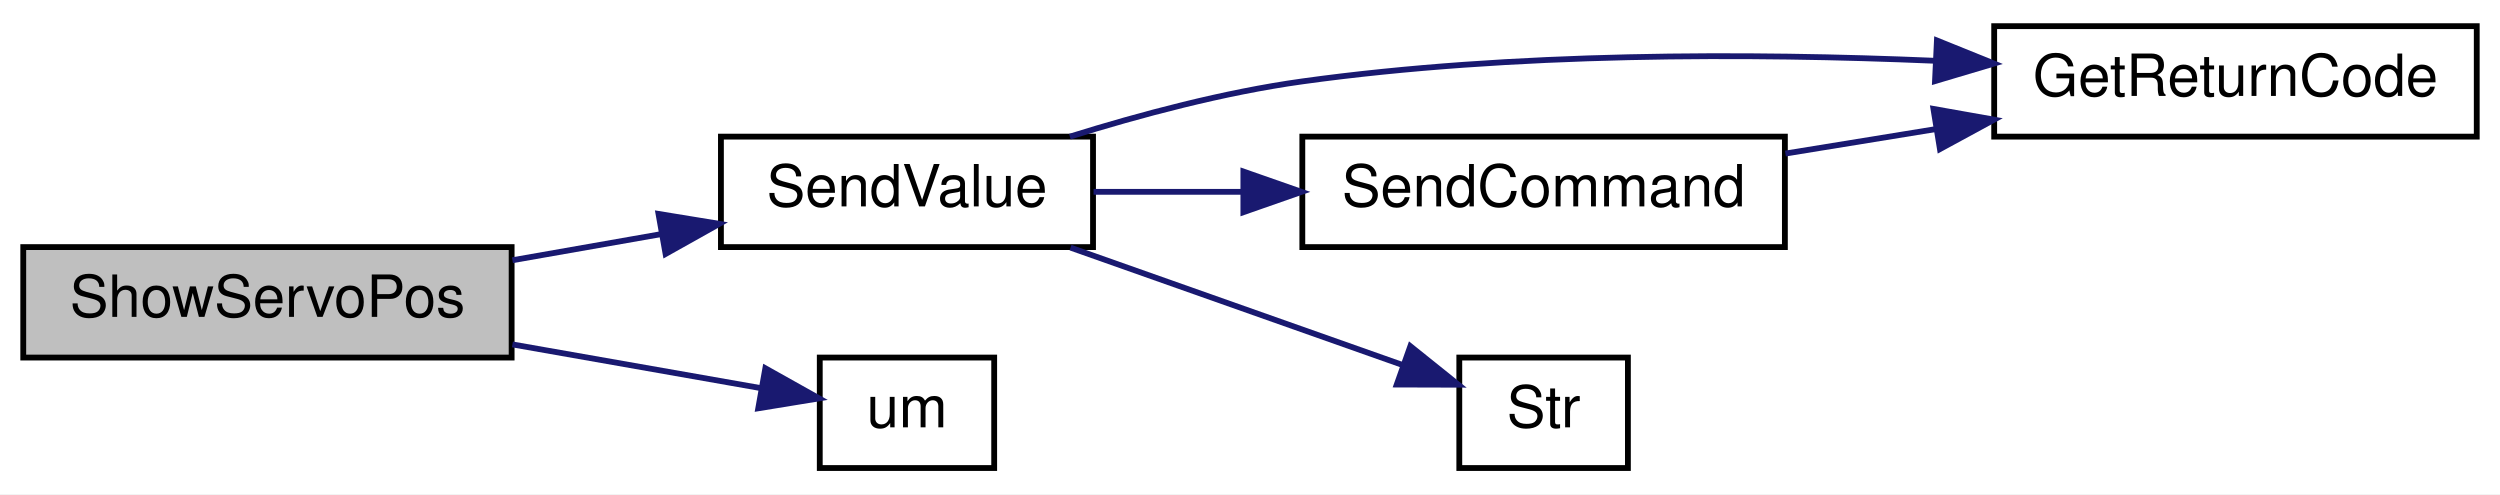
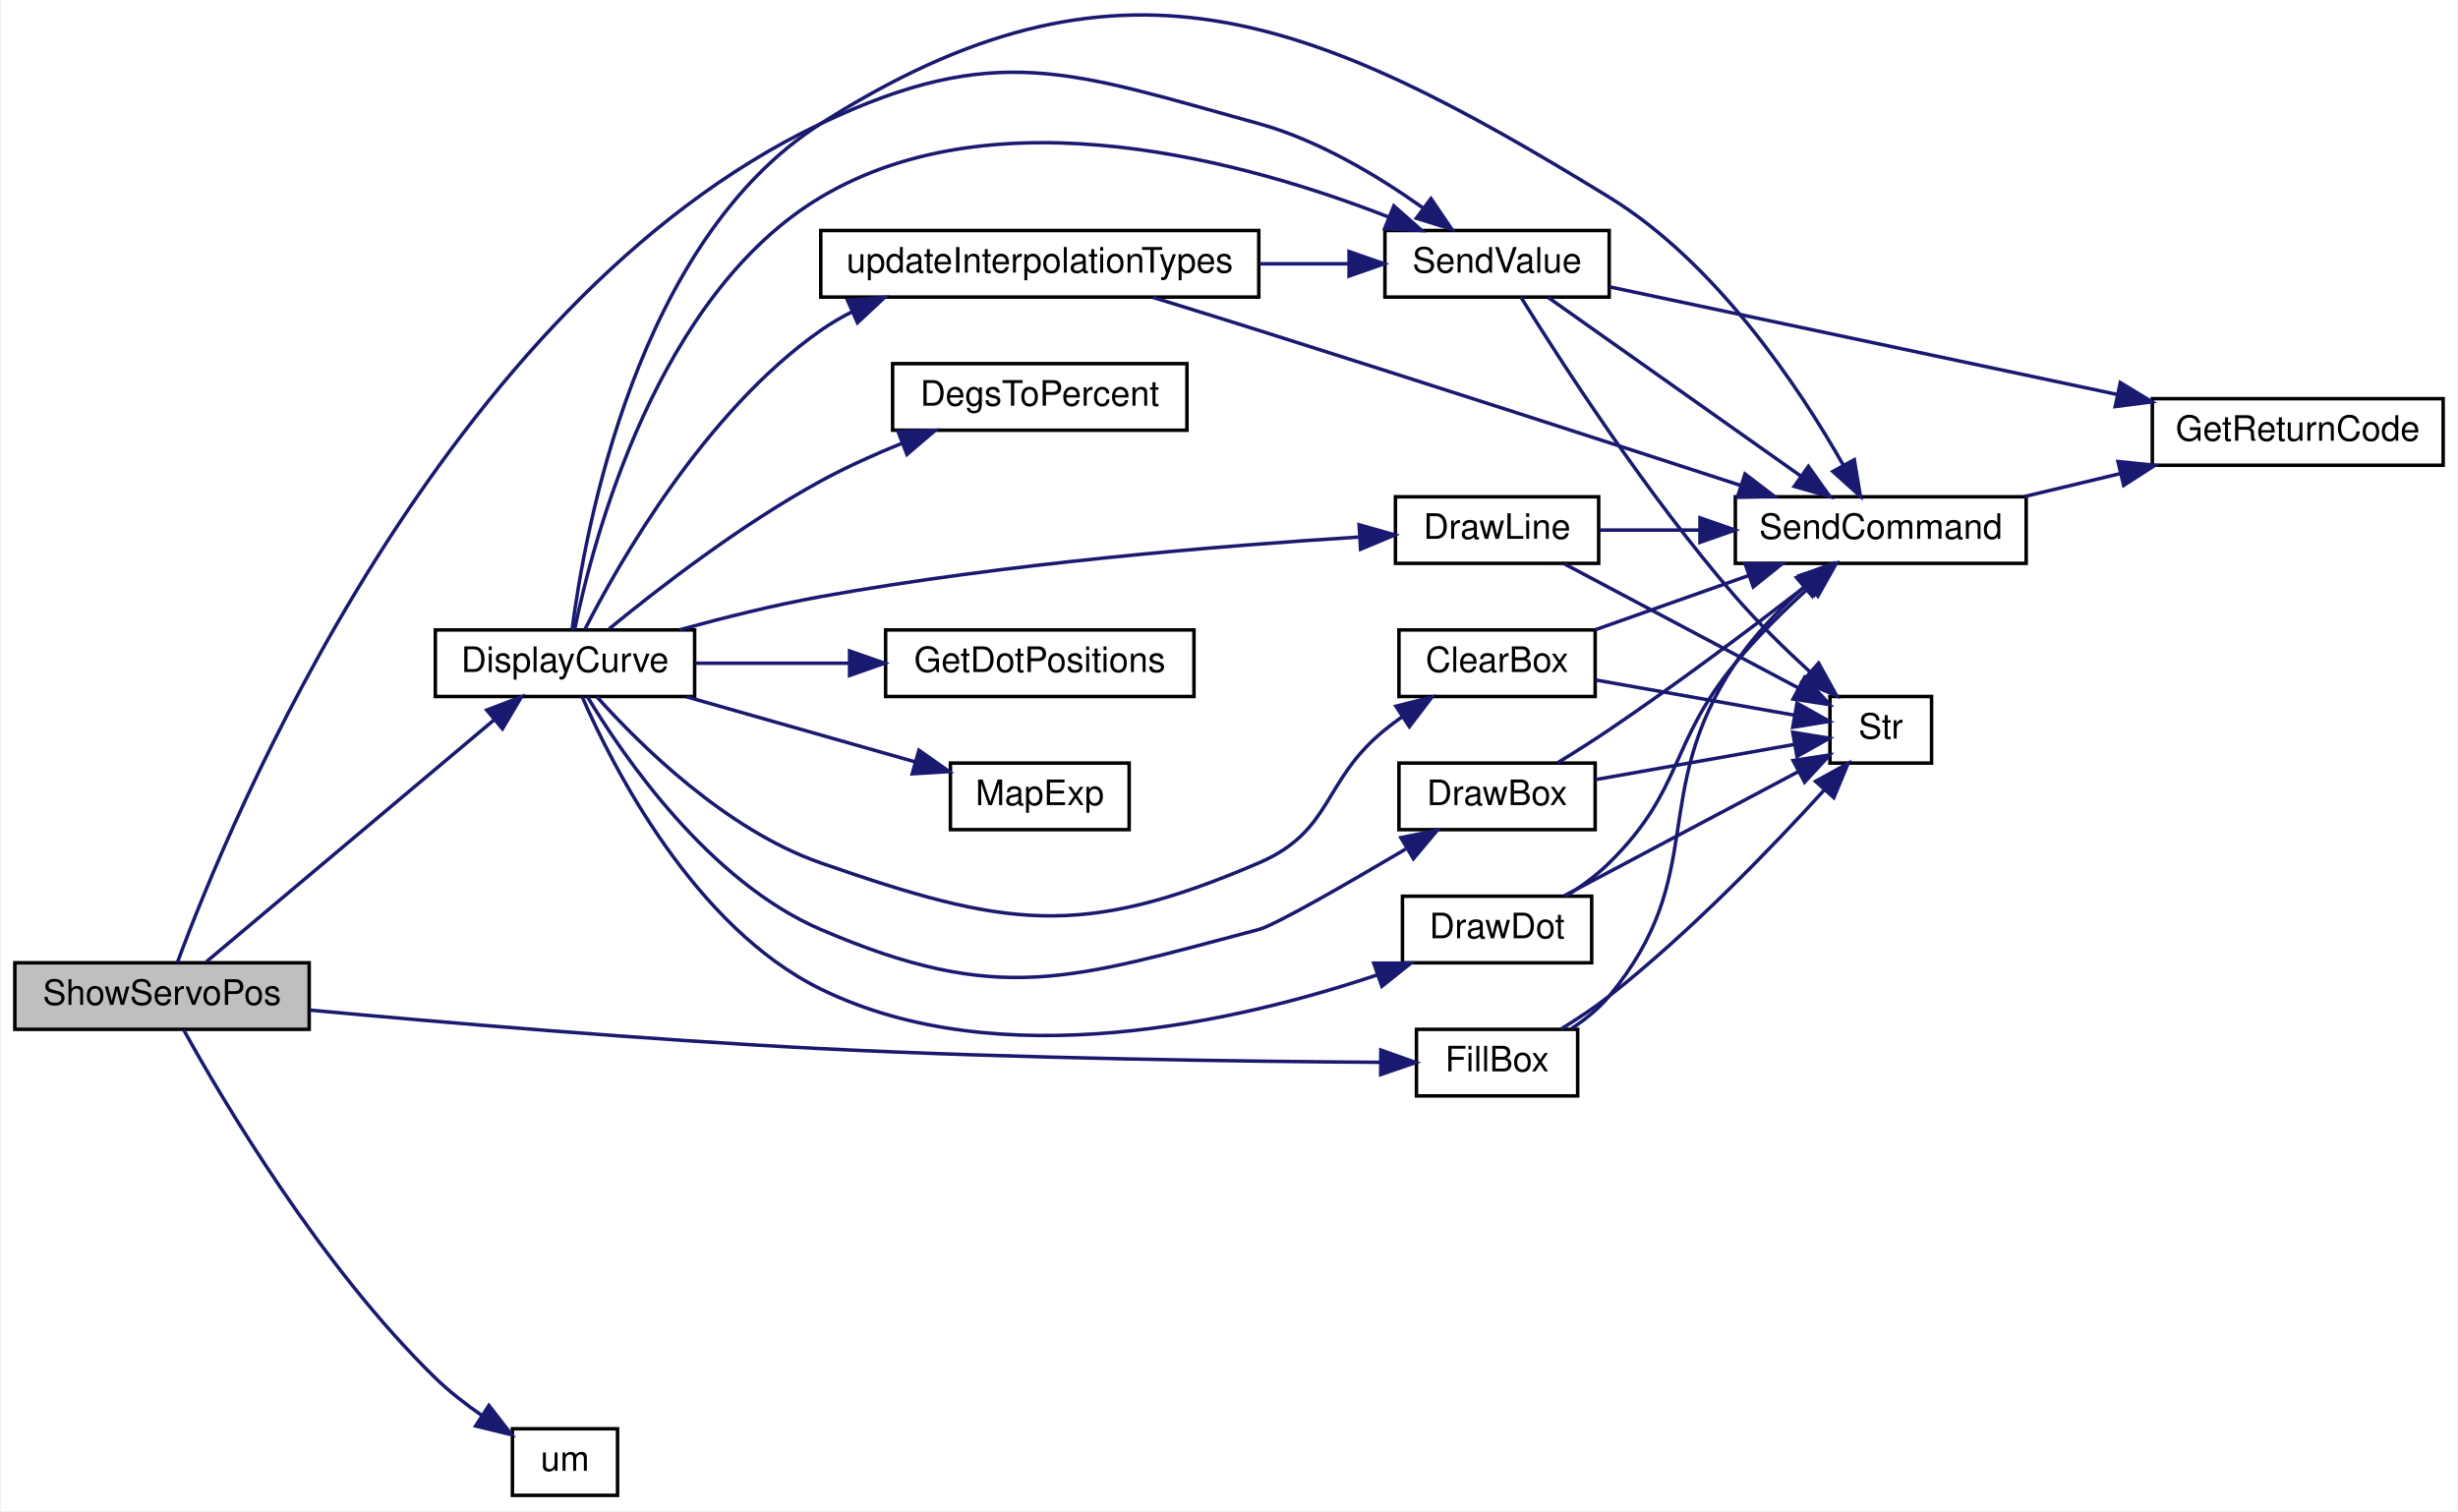
- <svg xmlns="http://www.w3.org/2000/svg" xmlns:xlink="http://www.w3.org/1999/xlink" width="430pt" height="85pt" viewBox="0.00 0.00 430.00 85.00">
-   <g id="graph0" class="graph" transform="scale(1 1) rotate(0) translate(4 81)">
-     <polygon fill="white" stroke="transparent" points="-4,4 -4,-81 426,-81 426,4 -4,4" />
+ <svg xmlns="http://www.w3.org/2000/svg" xmlns:xlink="http://www.w3.org/1999/xlink" width="701pt" height="431pt" viewBox="0.00 0.00 701.00 431.29">
+   <g id="graph0" class="graph" transform="scale(1 1) rotate(0) translate(4 427.29)">
+     <polygon fill="white" stroke="transparent" points="-4,4 -4,-427.29 697,-427.29 697,4 -4,4" />
    <g id="node1" class="node">
      <g id="a_node1">
        <a xlink:title=" ">
-           <polygon fill="#bfbfbf" stroke="black" points="0,-19.5 0,-38.5 84,-38.5 84,-19.5 0,-19.5" />
-           <text text-anchor="middle" x="42" y="-26.5" font-family="Helvetica,sans-Serif" font-size="10.00">ShowServoPos</text>
+           <polygon fill="#bfbfbf" stroke="black" points="0,-133.5 0,-152.5 84,-152.5 84,-133.5 0,-133.5" />
+           <text text-anchor="middle" x="42" y="-140.5" font-family="Helvetica,sans-Serif" font-size="10.00">ShowServoPos</text>
        </a>
      </g>
    </g>
    <g id="node2" class="node">
      <g id="a_node2">
+         <a xlink:href="_transmitter_code_2src_2main_8cpp.html#af941d3a33327b2cee79e058ba9cd65f6" target="_top" xlink:title=" ">
+           <polygon fill="white" stroke="black" points="120,-228.5 120,-247.5 194,-247.5 194,-228.5 120,-228.5" />
+           <text text-anchor="middle" x="157" y="-235.5" font-family="Helvetica,sans-Serif" font-size="10.00">DisplayCurve</text>
+         </a>
+       </g>
+     </g>
+     <g id="edge1" class="edge">
+       <path fill="none" stroke="midnightblue" d="M54.67,-152.81C74.05,-169.11 113.09,-201.93 136.65,-221.73" />
+       <polygon fill="midnightblue" stroke="midnightblue" points="134.66,-224.63 144.56,-228.39 139.16,-219.27 134.66,-224.63" />
+     </g>
+     <g id="node13" class="node">
+       <g id="a_node13">
        <a xlink:href="_transmitter_code_2src_2main_8cpp.html#a1e20efc1e419b252b50d36f9924503fc" target="_top" xlink:title=" ">
-           <polygon fill="white" stroke="black" points="120,-38.5 120,-57.5 184,-57.5 184,-38.5 120,-38.5" />
-           <text text-anchor="middle" x="152" y="-45.5" font-family="Helvetica,sans-Serif" font-size="10.00">SendValue</text>
-         </a>
-       </g>
-     </g>
-     <g id="edge1" class="edge">
-       <path fill="none" stroke="midnightblue" d="M84.14,-36.24C92.53,-37.71 101.36,-39.27 109.76,-40.74" />
-       <polygon fill="midnightblue" stroke="midnightblue" points="109.26,-44.21 119.72,-42.5 110.48,-37.32 109.26,-44.21" />
-     </g>
-     <g id="node6" class="node">
-       <g id="a_node6">
+           <polygon fill="white" stroke="black" points="391,-342.5 391,-361.5 455,-361.5 455,-342.5 391,-342.5" />
+           <text text-anchor="middle" x="423" y="-349.5" font-family="Helvetica,sans-Serif" font-size="10.00">SendValue</text>
+         </a>
+       </g>
+     </g>
+     <g id="edge29" class="edge">
+       <path fill="none" stroke="midnightblue" d="M46.38,-152.55C60.85,-191.74 121.84,-340.61 230,-392 280.18,-415.84 301.44,-406.77 355,-392 372.02,-387.3 389.08,-377.02 401.73,-368.05" />
+       <polygon fill="midnightblue" stroke="midnightblue" points="404.14,-370.62 410.09,-361.86 399.97,-365 404.14,-370.62" />
+     </g>
+     <g id="node15" class="node">
+       <g id="a_node15">
+         <a xlink:href="_transmitter_code_2src_2main_8cpp.html#a93d9f055a2723479bb28f6c53fdb2643" target="_top" xlink:title=" ">
+           <polygon fill="white" stroke="black" points="400,-114.5 400,-133.5 446,-133.5 446,-114.5 400,-114.5" />
+           <text text-anchor="middle" x="423" y="-121.5" font-family="Helvetica,sans-Serif" font-size="10.00">FillBox</text>
+         </a>
+       </g>
+     </g>
+     <g id="edge26" class="edge">
+       <path fill="none" stroke="midnightblue" d="M84.18,-138.99C122.04,-135.48 179.74,-130.54 230,-128 286.16,-125.17 351.65,-124.33 389.8,-124.09" />
+       <polygon fill="midnightblue" stroke="midnightblue" points="389.83,-127.59 399.81,-124.04 389.79,-120.59 389.83,-127.59" />
+     </g>
+     <g id="node16" class="node">
+       <g id="a_node16">
        <a xlink:href="_transmitter_code_2src_2main_8cpp.html#a9f83d3bf4d2c0b217e0e461d0c2f3e71" target="_top" xlink:title=" ">
-           <polygon fill="white" stroke="black" points="137,-0.5 137,-19.5 167,-19.5 167,-0.5 137,-0.5" />
-           <text text-anchor="middle" x="152" y="-7.5" font-family="Helvetica,sans-Serif" font-size="10.00">um</text>
-         </a>
-       </g>
-     </g>
-     <g id="edge6" class="edge">
-       <path fill="none" stroke="midnightblue" d="M84.14,-21.76C98.52,-19.23 114.2,-16.47 126.76,-14.26" />
-       <polygon fill="midnightblue" stroke="midnightblue" points="127.64,-17.66 136.88,-12.48 126.42,-10.77 127.64,-17.66" />
+           <polygon fill="white" stroke="black" points="142,-0.5 142,-19.5 172,-19.5 172,-0.5 142,-0.5" />
+           <text text-anchor="middle" x="157" y="-7.5" font-family="Helvetica,sans-Serif" font-size="10.00">um</text>
+         </a>
+       </g>
+     </g>
+     <g id="edge30" class="edge">
+       <path fill="none" stroke="midnightblue" d="M48.17,-133.37C59.33,-113.22 87.29,-65.84 120,-34 123.94,-30.17 128.56,-26.57 133.16,-23.38" />
+       <polygon fill="midnightblue" stroke="midnightblue" points="135.29,-26.17 141.78,-17.8 131.49,-20.29 135.29,-26.17" />
    </g>
    <g id="node3" class="node">
      <g id="a_node3">
-         <a xlink:href="_transmitter_code_2src_2main_8cpp.html#a43937dd3d9c795271fd9c3eb3c6b6410" target="_top" xlink:title=" ">
-           <polygon fill="white" stroke="black" points="339,-57.5 339,-76.5 422,-76.5 422,-57.5 339,-57.5" />
-           <text text-anchor="middle" x="380.5" y="-64.5" font-family="Helvetica,sans-Serif" font-size="10.00">GetReturnCode</text>
+         <a xlink:href="_transmitter_code_2src_2main_8cpp.html#a5aeea47b9d855ae9911bae1115d02de7" target="_top" xlink:title=" ">
+           <polygon fill="white" stroke="black" points="395,-228.5 395,-247.5 451,-247.5 451,-228.5 395,-228.5" />
+           <text text-anchor="middle" x="423" y="-235.5" font-family="Helvetica,sans-Serif" font-size="10.00">ClearBox</text>
        </a>
      </g>
    </g>
    <g id="edge2" class="edge">
-       <path fill="none" stroke="midnightblue" d="M180.02,-57.5C192.09,-61.27 206.59,-65.14 220,-67 256.1,-72.02 297.24,-71.88 328.7,-70.55" />
-       <polygon fill="midnightblue" stroke="midnightblue" points="329.15,-74.04 338.97,-70.07 328.82,-67.05 329.15,-74.04" />
+       <path fill="none" stroke="midnightblue" d="M166.1,-228.41C178.31,-214.78 202.9,-190.43 230,-181 282.47,-162.74 303.97,-159.05 355,-181 376.37,-190.19 372.93,-204.35 391,-219 392.54,-220.25 394.18,-221.48 395.86,-222.68" />
+       <polygon fill="midnightblue" stroke="midnightblue" points="394.13,-225.73 404.4,-228.32 397.98,-219.89 394.13,-225.73" />
    </g>
    <g id="node4" class="node">
      <g id="a_node4">
        <a xlink:href="_transmitter_code_2src_2main_8cpp.html#aecac2f0c289f02ef3c92b85be82eacac" target="_top" xlink:title=" ">
-           <polygon fill="white" stroke="black" points="220,-38.5 220,-57.5 303,-57.5 303,-38.5 220,-38.5" />
-           <text text-anchor="middle" x="261.5" y="-45.5" font-family="Helvetica,sans-Serif" font-size="10.00">SendCommand</text>
-         </a>
-       </g>
+           <polygon fill="white" stroke="black" points="491,-266.5 491,-285.5 574,-285.5 574,-266.5 491,-266.5" />
+           <text text-anchor="middle" x="532.5" y="-273.5" font-family="Helvetica,sans-Serif" font-size="10.00">SendCommand</text>
+         </a>
+       </g>
+     </g>
+     <g id="edge18" class="edge">
+       <path fill="none" stroke="midnightblue" d="M159.02,-247.5C162.62,-275.63 177.46,-358.57 230,-392 314.73,-445.92 369.37,-423.49 455,-371 485.69,-352.19 509.35,-316.48 521.78,-294.6" />
+       <polygon fill="midnightblue" stroke="midnightblue" points="524.96,-296.09 526.69,-285.63 518.82,-292.73 524.96,-296.09" />
+     </g>
+     <g id="node7" class="node">
+       <g id="a_node7">
+         <a xlink:href="_transmitter_code_2src_2main_8cpp.html#a68b36025c7478c0710565b4fb059d9bc" target="_top" xlink:title=" ">
+           <polygon fill="white" stroke="black" points="250.5,-304.5 250.5,-323.5 334.5,-323.5 334.5,-304.5 250.5,-304.5" />
+           <text text-anchor="middle" x="292.5" y="-311.5" font-family="Helvetica,sans-Serif" font-size="10.00">DegsToPercent</text>
+         </a>
+       </g>
+     </g>
+     <g id="edge6" class="edge">
+       <path fill="none" stroke="midnightblue" d="M169.61,-247.82C183.35,-259.09 207.25,-277.61 230,-290 237.3,-293.98 245.4,-297.62 253.26,-300.81" />
+       <polygon fill="midnightblue" stroke="midnightblue" points="252.07,-304.11 262.66,-304.47 254.6,-297.58 252.07,-304.11" />
+     </g>
+     <g id="node8" class="node">
+       <g id="a_node8">
+         <a xlink:href="_transmitter_code_2src_2main_8cpp.html#a705c97485d6142131c03577ec14134e7" target="_top" xlink:title=" ">
+           <polygon fill="white" stroke="black" points="395,-190.5 395,-209.5 451,-209.5 451,-190.5 395,-190.5" />
+           <text text-anchor="middle" x="423" y="-197.5" font-family="Helvetica,sans-Serif" font-size="10.00">DrawBox</text>
+         </a>
+       </g>
+     </g>
+     <g id="edge7" class="edge">
+       <path fill="none" stroke="midnightblue" d="M163.4,-228.44C173.73,-211.27 198.11,-175.72 230,-162 281.03,-140.05 301.28,-147.83 355,-162 359.61,-163.22 379.87,-174.87 396.92,-184.95" />
+       <polygon fill="midnightblue" stroke="midnightblue" points="395.55,-188.21 405.94,-190.32 399.13,-182.2 395.55,-188.21" />
+     </g>
+     <g id="node9" class="node">
+       <g id="a_node9">
+         <a xlink:href="_transmitter_code_2src_2main_8cpp.html#a711945ac5f6948657463708863748432" target="_top" xlink:title=" ">
+           <polygon fill="white" stroke="black" points="396,-152.5 396,-171.5 450,-171.5 450,-152.5 396,-152.5" />
+           <text text-anchor="middle" x="423" y="-159.5" font-family="Helvetica,sans-Serif" font-size="10.00">DrawDot</text>
+         </a>
+       </g>
+     </g>
+     <g id="edge10" class="edge">
+       <path fill="none" stroke="midnightblue" d="M161.96,-228.28C170.72,-208.24 193.88,-162.71 230,-145 281.1,-119.94 349.05,-135.68 388.91,-149.07" />
+       <polygon fill="midnightblue" stroke="midnightblue" points="387.81,-152.4 398.41,-152.4 390.13,-145.79 387.81,-152.4" />
+     </g>
+     <g id="node10" class="node">
+       <g id="a_node10">
+         <a xlink:href="_transmitter_code_2src_2main_8cpp.html#acbef1d41e1bd646b60a6e8afd9c66880" target="_top" xlink:title=" ">
+           <polygon fill="white" stroke="black" points="394,-266.5 394,-285.5 452,-285.5 452,-266.5 394,-266.5" />
+           <text text-anchor="middle" x="423" y="-273.5" font-family="Helvetica,sans-Serif" font-size="10.00">DrawLine</text>
+         </a>
+       </g>
+     </g>
+     <g id="edge13" class="edge">
+       <path fill="none" stroke="midnightblue" d="M189.66,-247.52C202.13,-250.96 216.64,-254.59 230,-257 282.73,-266.5 344.53,-271.55 383.47,-274" />
+       <polygon fill="midnightblue" stroke="midnightblue" points="383.63,-277.51 393.82,-274.62 384.05,-270.53 383.63,-277.51" />
+     </g>
+     <g id="node11" class="node">
+       <g id="a_node11">
+         <a xlink:href="_transmitter_code_2src_2main_8cpp.html#a9faf4d94aad5656651bf8719d901fa06" target="_top" xlink:title="Uses servo degrees to position dots.">
+           <polygon fill="white" stroke="black" points="248.5,-228.5 248.5,-247.5 336.5,-247.5 336.5,-228.5 248.5,-228.5" />
+           <text text-anchor="middle" x="292.5" y="-235.5" font-family="Helvetica,sans-Serif" font-size="10.00">GetDotPositions</text>
+         </a>
+       </g>
+     </g>
+     <g id="edge16" class="edge">
+       <path fill="none" stroke="midnightblue" d="M194.13,-238C207.68,-238 223.38,-238 238.17,-238" />
+       <polygon fill="midnightblue" stroke="midnightblue" points="238.22,-241.5 248.22,-238 238.22,-234.5 238.22,-241.5" />
+     </g>
+     <g id="node12" class="node">
+       <g id="a_node12">
+         <a xlink:href="_transmitter_code_2src_2main_8cpp.html#a66f68b74166e81ad0ecb8fc3a1670eb5" target="_top" xlink:title=" ">
+           <polygon fill="white" stroke="black" points="267,-190.5 267,-209.5 318,-209.5 318,-190.5 267,-190.5" />
+           <text text-anchor="middle" x="292.5" y="-197.5" font-family="Helvetica,sans-Serif" font-size="10.00">MapExp</text>
+         </a>
+       </g>
+     </g>
+     <g id="edge17" class="edge">
+       <path fill="none" stroke="midnightblue" d="M191.69,-228.41C211.64,-222.73 236.87,-215.55 256.97,-209.83" />
+       <polygon fill="midnightblue" stroke="midnightblue" points="258.01,-213.17 266.67,-207.07 256.1,-206.44 258.01,-213.17" />
+     </g>
+     <g id="edge19" class="edge">
+       <path fill="none" stroke="midnightblue" d="M159.77,-247.7C165.05,-273.39 183.31,-343.18 230,-371 280.54,-401.11 352.09,-380.97 392.05,-365.35" />
+       <polygon fill="midnightblue" stroke="midnightblue" points="393.54,-368.52 401.49,-361.51 390.91,-362.03 393.54,-368.52" />
+     </g>
+     <g id="node14" class="node">
+       <g id="a_node14">
+         <a xlink:href="_transmitter_code_2src_2main_8cpp.html#ab07d91dcd72f515d2d80b1d18f95ece5" target="_top" xlink:title=" ">
+           <polygon fill="white" stroke="black" points="230,-342.5 230,-361.5 355,-361.5 355,-342.5 230,-342.5" />
+           <text text-anchor="middle" x="292.5" y="-349.5" font-family="Helvetica,sans-Serif" font-size="10.00">updateInterpolationTypes</text>
+         </a>
+       </g>
+     </g>
+     <g id="edge23" class="edge">
+       <path fill="none" stroke="midnightblue" d="M162.69,-247.67C172.47,-266.85 196.95,-309.85 230,-333 232.83,-334.98 235.88,-336.76 239.04,-338.36" />
+       <polygon fill="midnightblue" stroke="midnightblue" points="237.65,-341.57 248.21,-342.41 240.47,-335.17 237.65,-341.57" />
    </g>
    <g id="edge3" class="edge">
-       <path fill="none" stroke="midnightblue" d="M184.09,-48C192.12,-48 200.96,-48 209.7,-48" />
-       <polygon fill="midnightblue" stroke="midnightblue" points="209.86,-51.5 219.86,-48 209.86,-44.5 209.86,-51.5" />
+       <path fill="none" stroke="midnightblue" d="M451.13,-247.59C464.37,-252.27 480.49,-257.97 494.81,-263.03" />
+       <polygon fill="midnightblue" stroke="midnightblue" points="493.79,-266.38 504.38,-266.41 496.12,-259.78 493.79,-266.38" />
+     </g>
+     <g id="node6" class="node">
+       <g id="a_node6">
+         <a xlink:href="_transmitter_code_2src_2main_8cpp.html#a6bac145d5df31efb9c90e2a60a4cbca5" target="_top" xlink:title=" ">
+           <polygon fill="white" stroke="black" points="518,-209.5 518,-228.5 547,-228.5 547,-209.5 518,-209.5" />
+           <text text-anchor="middle" x="532.5" y="-216.5" font-family="Helvetica,sans-Serif" font-size="10.00">Str</text>
+         </a>
+       </g>
+     </g>
+     <g id="edge5" class="edge">
+       <path fill="none" stroke="midnightblue" d="M451.13,-233.21C468.58,-230.12 491.03,-226.15 507.77,-223.19" />
+       <polygon fill="midnightblue" stroke="midnightblue" points="508.6,-226.6 517.84,-221.41 507.38,-219.71 508.6,-226.6" />
    </g>
    <g id="node5" class="node">
      <g id="a_node5">
-         <a xlink:href="_transmitter_code_2src_2main_8cpp.html#a6bac145d5df31efb9c90e2a60a4cbca5" target="_top" xlink:title=" ">
-           <polygon fill="white" stroke="black" points="247,-0.5 247,-19.5 276,-19.5 276,-0.5 247,-0.5" />
-           <text text-anchor="middle" x="261.5" y="-7.5" font-family="Helvetica,sans-Serif" font-size="10.00">Str</text>
-         </a>
-       </g>
-     </g>
-     <g id="edge5" class="edge">
-       <path fill="none" stroke="midnightblue" d="M180.13,-38.41C197.74,-32.18 220.46,-24.15 237.25,-18.22" />
-       <polygon fill="midnightblue" stroke="midnightblue" points="238.58,-21.46 246.84,-14.83 236.24,-14.86 238.58,-21.46" />
+         <a xlink:href="_transmitter_code_2src_2main_8cpp.html#a43937dd3d9c795271fd9c3eb3c6b6410" target="_top" xlink:title=" ">
+           <polygon fill="white" stroke="black" points="610,-294.5 610,-313.5 693,-313.5 693,-294.5 610,-294.5" />
+           <text text-anchor="middle" x="651.5" y="-301.5" font-family="Helvetica,sans-Serif" font-size="10.00">GetReturnCode</text>
+         </a>
+       </g>
    </g>
    <g id="edge4" class="edge">
-       <path fill="none" stroke="midnightblue" d="M303.09,-54.59C311.44,-55.95 320.33,-57.39 328.98,-58.8" />
-       <polygon fill="midnightblue" stroke="midnightblue" points="328.55,-62.27 338.98,-60.42 329.67,-55.36 328.55,-62.27" />
+       <path fill="none" stroke="midnightblue" d="M573.44,-285.56C582.29,-287.68 591.77,-289.94 600.94,-292.14" />
+       <polygon fill="midnightblue" stroke="midnightblue" points="600.2,-295.56 610.74,-294.49 601.83,-288.75 600.2,-295.56" />
+     </g>
+     <g id="edge8" class="edge">
+       <path fill="none" stroke="midnightblue" d="M440.27,-209.59C445.07,-212.52 450.3,-215.82 455,-219 474.49,-232.19 495.92,-248.3 511.12,-260.03" />
+       <polygon fill="midnightblue" stroke="midnightblue" points="509.25,-263 519.29,-266.37 513.54,-257.47 509.25,-263" />
+     </g>
+     <g id="edge9" class="edge">
+       <path fill="none" stroke="midnightblue" d="M451.13,-204.79C468.58,-207.88 491.03,-211.85 507.77,-214.81" />
+       <polygon fill="midnightblue" stroke="midnightblue" points="507.38,-218.29 517.84,-216.59 508.6,-211.4 507.38,-218.29" />
+     </g>
+     <g id="edge11" class="edge">
+       <path fill="none" stroke="midnightblue" d="M442.71,-171.56C447.03,-174.27 451.41,-177.45 455,-181 476.33,-202.04 471.92,-214.9 491,-238 497.27,-245.59 504.97,-253.17 511.98,-259.53" />
+       <polygon fill="midnightblue" stroke="midnightblue" points="509.93,-262.4 519.75,-266.39 514.56,-257.15 509.93,-262.4" />
+     </g>
+     <g id="edge12" class="edge">
+       <path fill="none" stroke="midnightblue" d="M442.24,-171.67C460.67,-181.44 489.18,-196.56 509,-207.07" />
+       <polygon fill="midnightblue" stroke="midnightblue" points="507.48,-210.22 517.95,-211.82 510.76,-204.04 507.48,-210.22" />
+     </g>
+     <g id="edge14" class="edge">
+       <path fill="none" stroke="midnightblue" d="M452.24,-276C461.02,-276 470.97,-276 480.79,-276" />
+       <polygon fill="midnightblue" stroke="midnightblue" points="480.91,-279.5 490.91,-276 480.91,-272.5 480.91,-279.5" />
+     </g>
+     <g id="edge15" class="edge">
+       <path fill="none" stroke="midnightblue" d="M442.24,-266.33C460.67,-256.56 489.18,-241.44 509,-230.93" />
+       <polygon fill="midnightblue" stroke="midnightblue" points="510.76,-233.96 517.95,-226.18 507.48,-227.78 510.76,-233.96" />
+     </g>
+     <g id="edge21" class="edge">
+       <path fill="none" stroke="midnightblue" d="M437.61,-342.37C455.79,-329.53 488.19,-306.62 509.76,-291.37" />
+       <polygon fill="midnightblue" stroke="midnightblue" points="511.85,-294.18 518,-285.55 507.81,-288.46 511.85,-294.18" />
+     </g>
+     <g id="edge20" class="edge">
+       <path fill="none" stroke="midnightblue" d="M455.02,-345.43C492.34,-337.52 555.5,-324.13 599.91,-314.72" />
+       <polygon fill="midnightblue" stroke="midnightblue" points="600.86,-318.1 609.92,-312.6 599.41,-311.25 600.86,-318.1" />
+     </g>
+     <g id="edge22" class="edge">
+       <path fill="none" stroke="midnightblue" d="M429.87,-342.36C440.86,-324.65 465.71,-286.09 491,-257 497.46,-249.57 505.2,-242.03 512.18,-235.64" />
+       <polygon fill="midnightblue" stroke="midnightblue" points="514.77,-238.02 519.9,-228.75 510.11,-232.8 514.77,-238.02" />
+     </g>
+     <g id="edge24" class="edge">
+       <path fill="none" stroke="midnightblue" d="M324.81,-342.41C334.5,-339.42 345.2,-336.1 355,-333 402.43,-318.01 456.89,-300.36 492.62,-288.71" />
+       <polygon fill="midnightblue" stroke="midnightblue" points="493.76,-292.02 502.18,-285.59 491.59,-285.37 493.76,-292.02" />
+     </g>
+     <g id="edge25" class="edge">
+       <path fill="none" stroke="midnightblue" d="M355.12,-352C363.81,-352 372.57,-352 380.76,-352" />
+       <polygon fill="midnightblue" stroke="midnightblue" points="380.77,-355.5 390.77,-352 380.77,-348.5 380.77,-355.5" />
+     </g>
+     <g id="edge27" class="edge">
+       <path fill="none" stroke="midnightblue" d="M444.21,-133.7C448.17,-136.3 452.02,-139.4 455,-143 483.8,-177.78 465.89,-200.47 491,-238 496.32,-245.95 503.6,-253.44 510.51,-259.64" />
+       <polygon fill="midnightblue" stroke="midnightblue" points="508.44,-262.47 518.33,-266.27 512.97,-257.13 508.44,-262.47" />
+     </g>
+     <g id="edge28" class="edge">
+       <path fill="none" stroke="midnightblue" d="M441.21,-133.57C445.83,-136.4 450.73,-139.65 455,-143 478.07,-161.12 501.55,-185.53 516.31,-201.74" />
+       <polygon fill="midnightblue" stroke="midnightblue" points="513.89,-204.29 523.18,-209.4 519.1,-199.62 513.89,-204.29" />
    </g>
  </g>
</svg>
